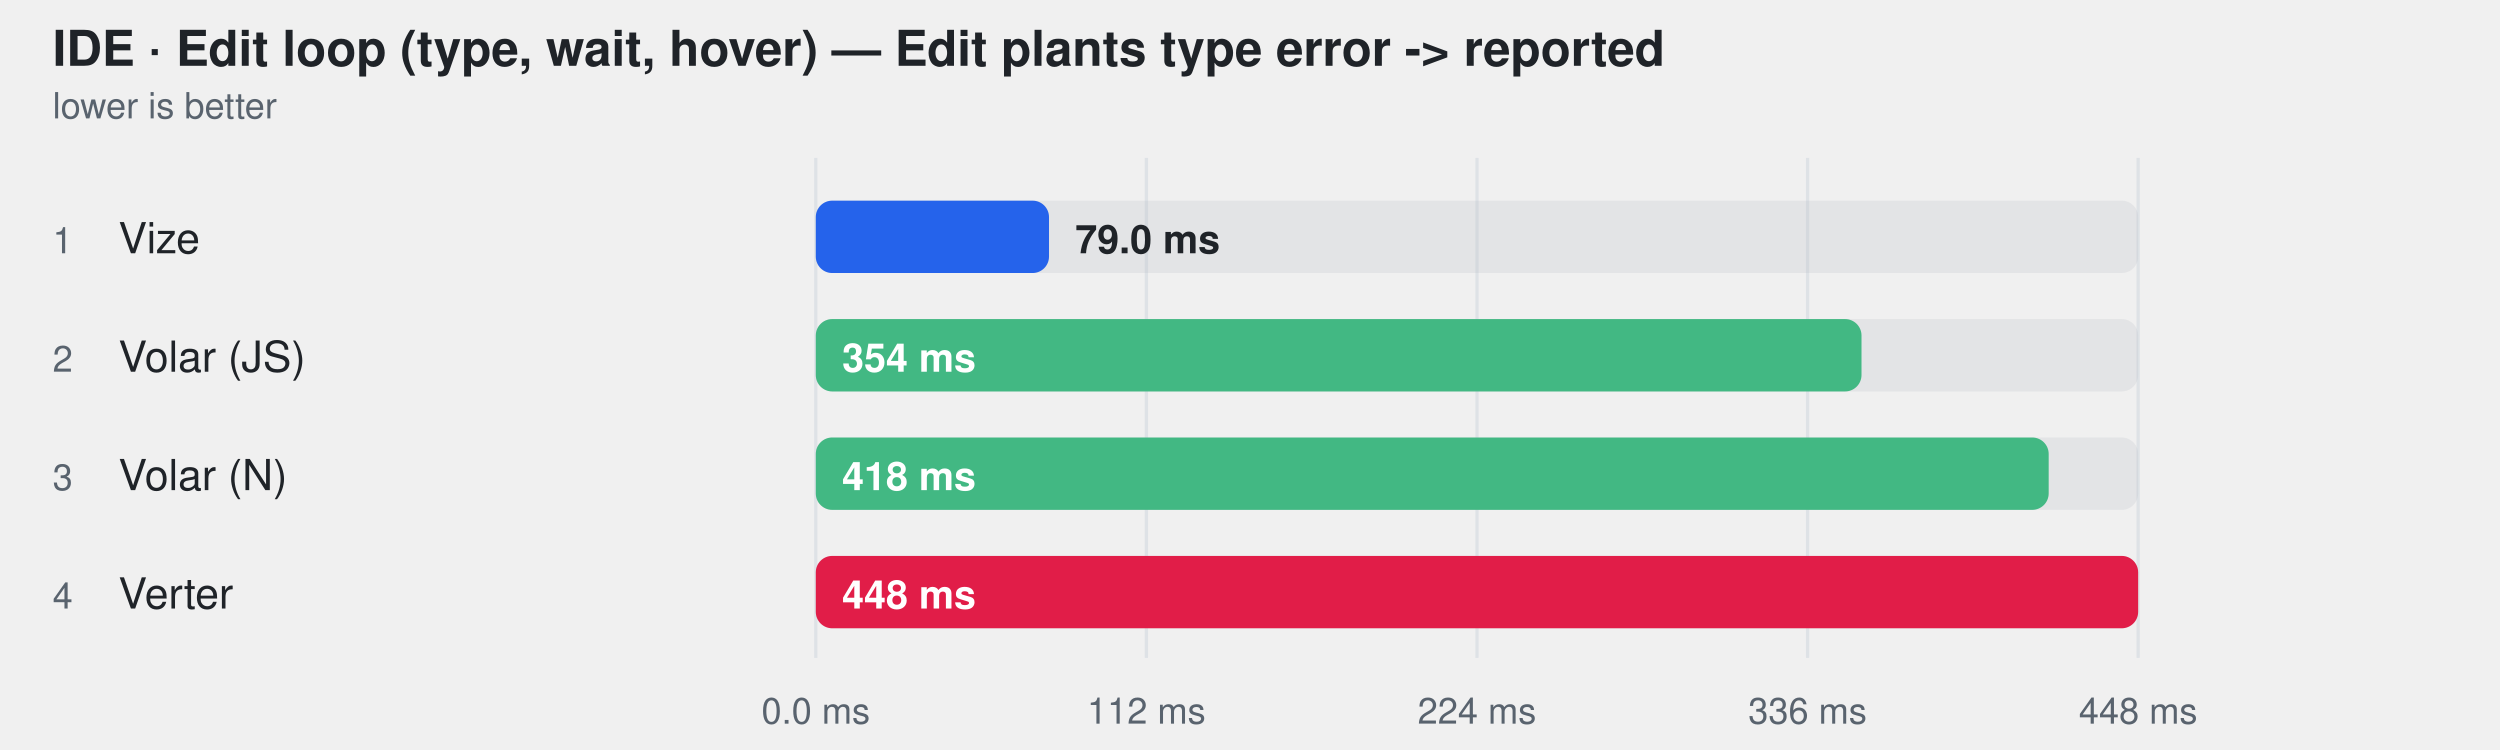
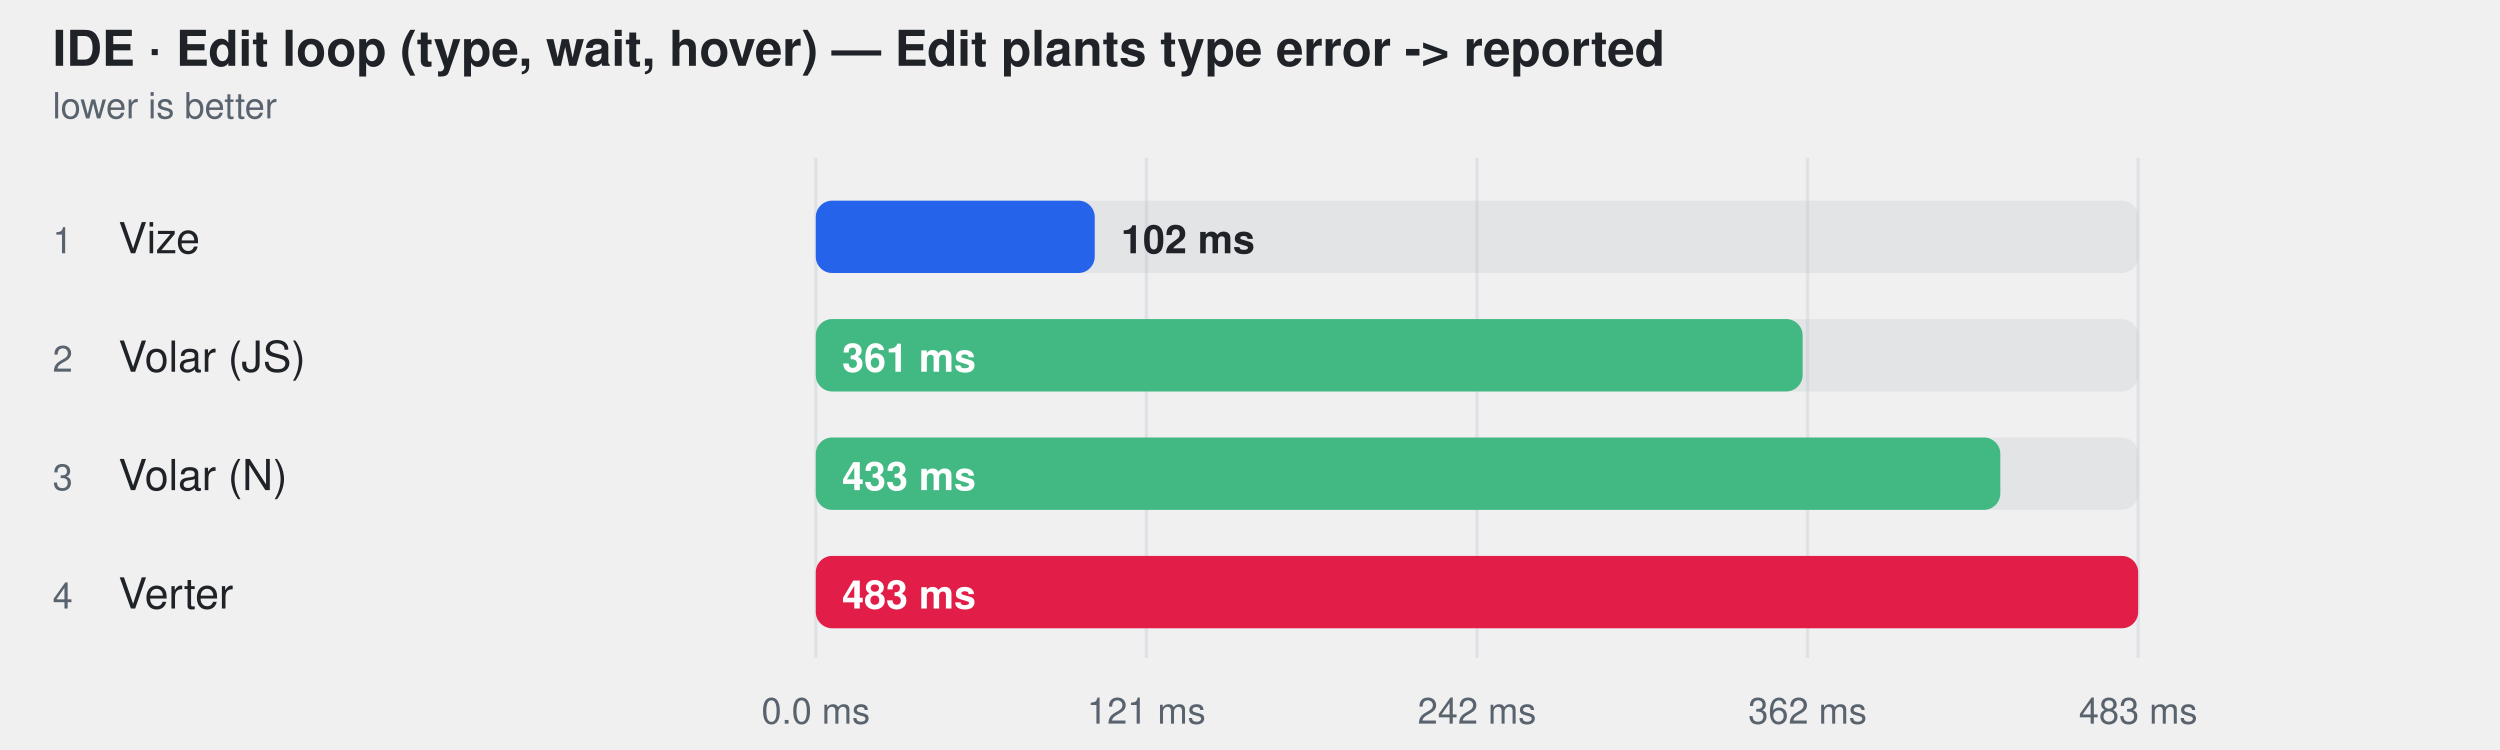
<svg xmlns="http://www.w3.org/2000/svg" width="760" height="228" viewBox="0 0 760 228" role="img" aria-label="IDE · Edit loop (type, wait, hover) — Edit plants type error -&gt; reported">
  <style>
    text { font-family: -apple-system, BlinkMacSystemFont, "Segoe UI", Helvetica, Arial, sans-serif; }
  </style>
  <text fill="#1f2328" x="16" y="20" font-size="15" font-weight="600">IDE · Edit loop (type, wait, hover) — Edit plants type error -&gt; reported</text>
  <text fill="#59636e" x="16" y="36" font-size="11">lower is better</text>
  <line x1="248" y1="48" x2="248" y2="200" stroke="#d0d7de" stroke-opacity="0.55" />
  <text fill="#59636e" x="248" y="220" text-anchor="middle" font-size="11">0.0 ms</text>
  <line x1="348.5" y1="48" x2="348.5" y2="200" stroke="#d0d7de" stroke-opacity="0.55" />
-   <text fill="#59636e" x="348.5" y="220" text-anchor="middle" font-size="11">112 ms</text>
+   <text fill="#59636e" x="348.5" y="220" text-anchor="middle" font-size="11">121 ms</text>
  <line x1="449" y1="48" x2="449" y2="200" stroke="#d0d7de" stroke-opacity="0.55" />
-   <text fill="#59636e" x="449" y="220" text-anchor="middle" font-size="11">224 ms</text>
+   <text fill="#59636e" x="449" y="220" text-anchor="middle" font-size="11">242 ms</text>
  <line x1="549.5" y1="48" x2="549.5" y2="200" stroke="#d0d7de" stroke-opacity="0.55" />
-   <text fill="#59636e" x="549.5" y="220" text-anchor="middle" font-size="11">336 ms</text>
+   <text fill="#59636e" x="549.5" y="220" text-anchor="middle" font-size="11">362 ms</text>
  <line x1="650" y1="48" x2="650" y2="200" stroke="#d0d7de" stroke-opacity="0.55" />
-   <text fill="#59636e" x="650" y="220" text-anchor="middle" font-size="11">448 ms</text>
+   <text fill="#59636e" x="650" y="220" text-anchor="middle" font-size="11">483 ms</text>
  <text fill="#59636e" x="16" y="77" font-size="11">1</text>
  <text fill="#1f2328" x="36" y="77" font-size="13">Vize</text>
  <rect x="248" y="61" width="402" height="22" rx="5" fill="#afb8c133" />
-   <rect x="248" y="61" width="70.9" height="22" rx="5" fill="#2563eb" />
-   <text fill="#1f2328" x="326.875" y="77" font-size="12" font-weight="600">79.0 ms</text>
+   <rect x="248" y="61" width="84.8" height="22" rx="5" fill="#2563eb" />
+   <text fill="#1f2328" x="340.788" y="77" font-size="12" font-weight="600">102 ms</text>
  <text fill="#59636e" x="16" y="113" font-size="11">2</text>
  <text fill="#1f2328" x="36" y="113" font-size="13">Volar (JS)</text>
  <rect x="248" y="97" width="402" height="22" rx="5" fill="#afb8c133" />
-   <rect x="248" y="97" width="317.9" height="22" rx="5" fill="#42b883" />
-   <text fill="#ffffff" x="256" y="113" font-size="12" font-weight="600">354 ms</text>
+   <rect x="248" y="97" width="300.0" height="22" rx="5" fill="#42b883" />
+   <text fill="#ffffff" x="256" y="113" font-size="12" font-weight="600">361 ms</text>
  <text fill="#59636e" x="16" y="149" font-size="11">3</text>
  <text fill="#1f2328" x="36" y="149" font-size="13">Volar (N)</text>
  <rect x="248" y="133" width="402" height="22" rx="5" fill="#afb8c133" />
-   <rect x="248" y="133" width="374.8" height="22" rx="5" fill="#42b883" />
-   <text fill="#ffffff" x="256" y="149" font-size="12" font-weight="600">418 ms</text>
+   <rect x="248" y="133" width="360.1" height="22" rx="5" fill="#42b883" />
+   <text fill="#ffffff" x="256" y="149" font-size="12" font-weight="600">433 ms</text>
  <text fill="#59636e" x="16" y="185" font-size="11">4</text>
  <text fill="#1f2328" x="36" y="185" font-size="13">Verter</text>
  <rect x="248" y="169" width="402" height="22" rx="5" fill="#afb8c133" />
  <rect x="248" y="169" width="402.0" height="22" rx="5" fill="#e11d48" />
-   <text fill="#ffffff" x="256" y="185" font-size="12" font-weight="600">448 ms</text>
+   <text fill="#ffffff" x="256" y="185" font-size="12" font-weight="600">483 ms</text>
</svg>
